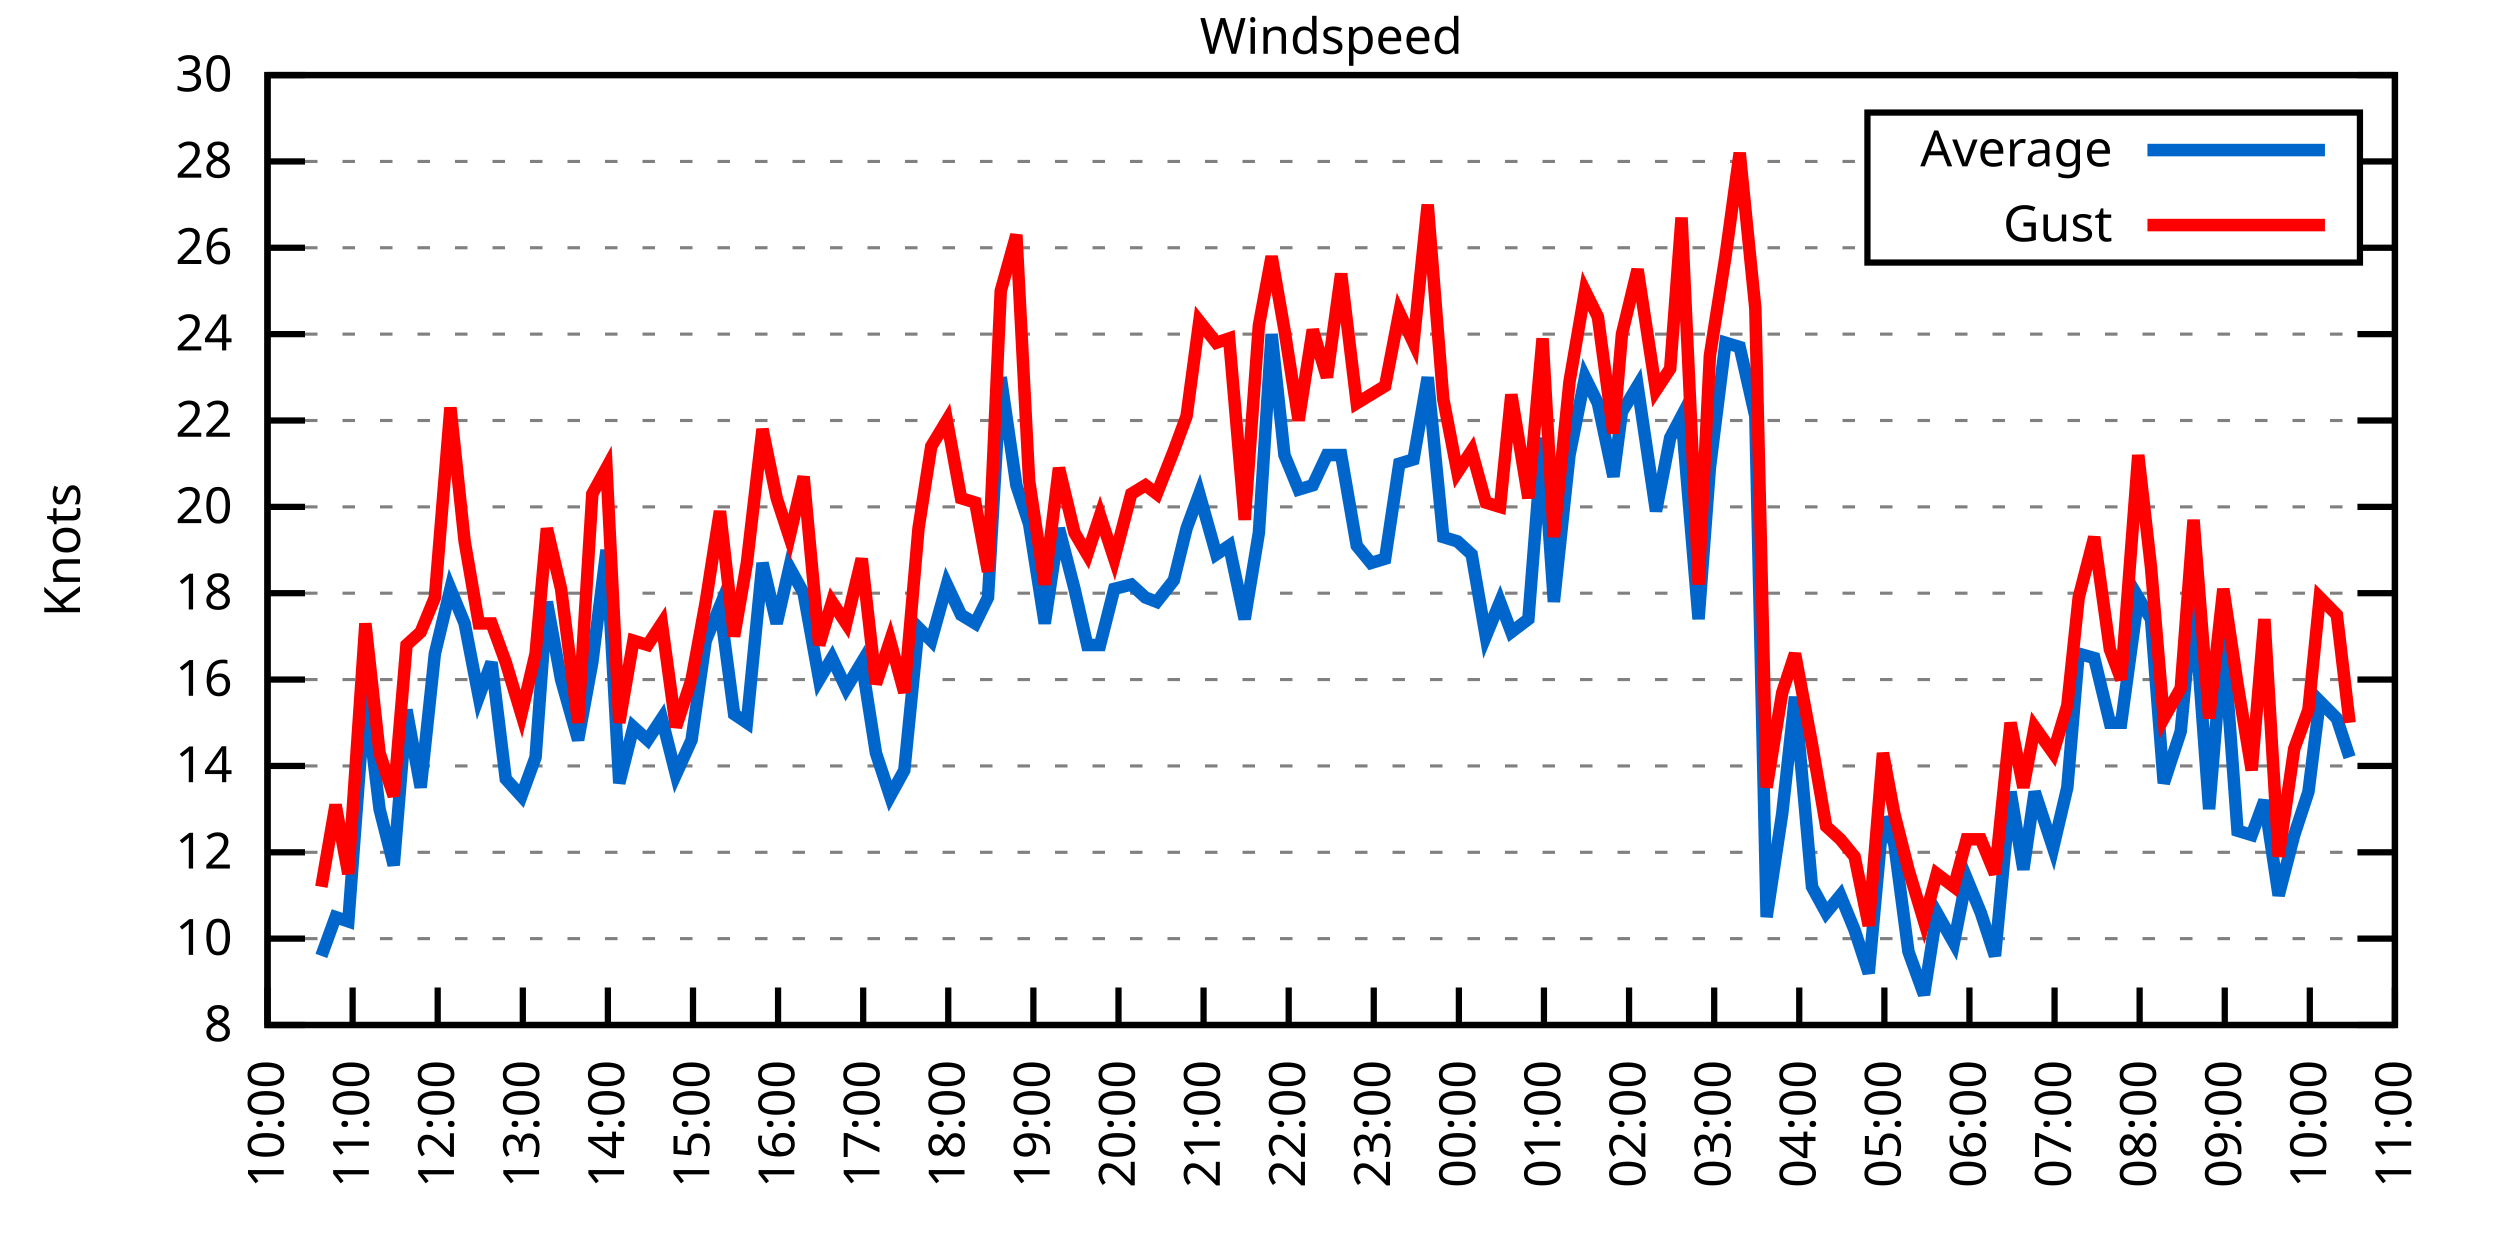
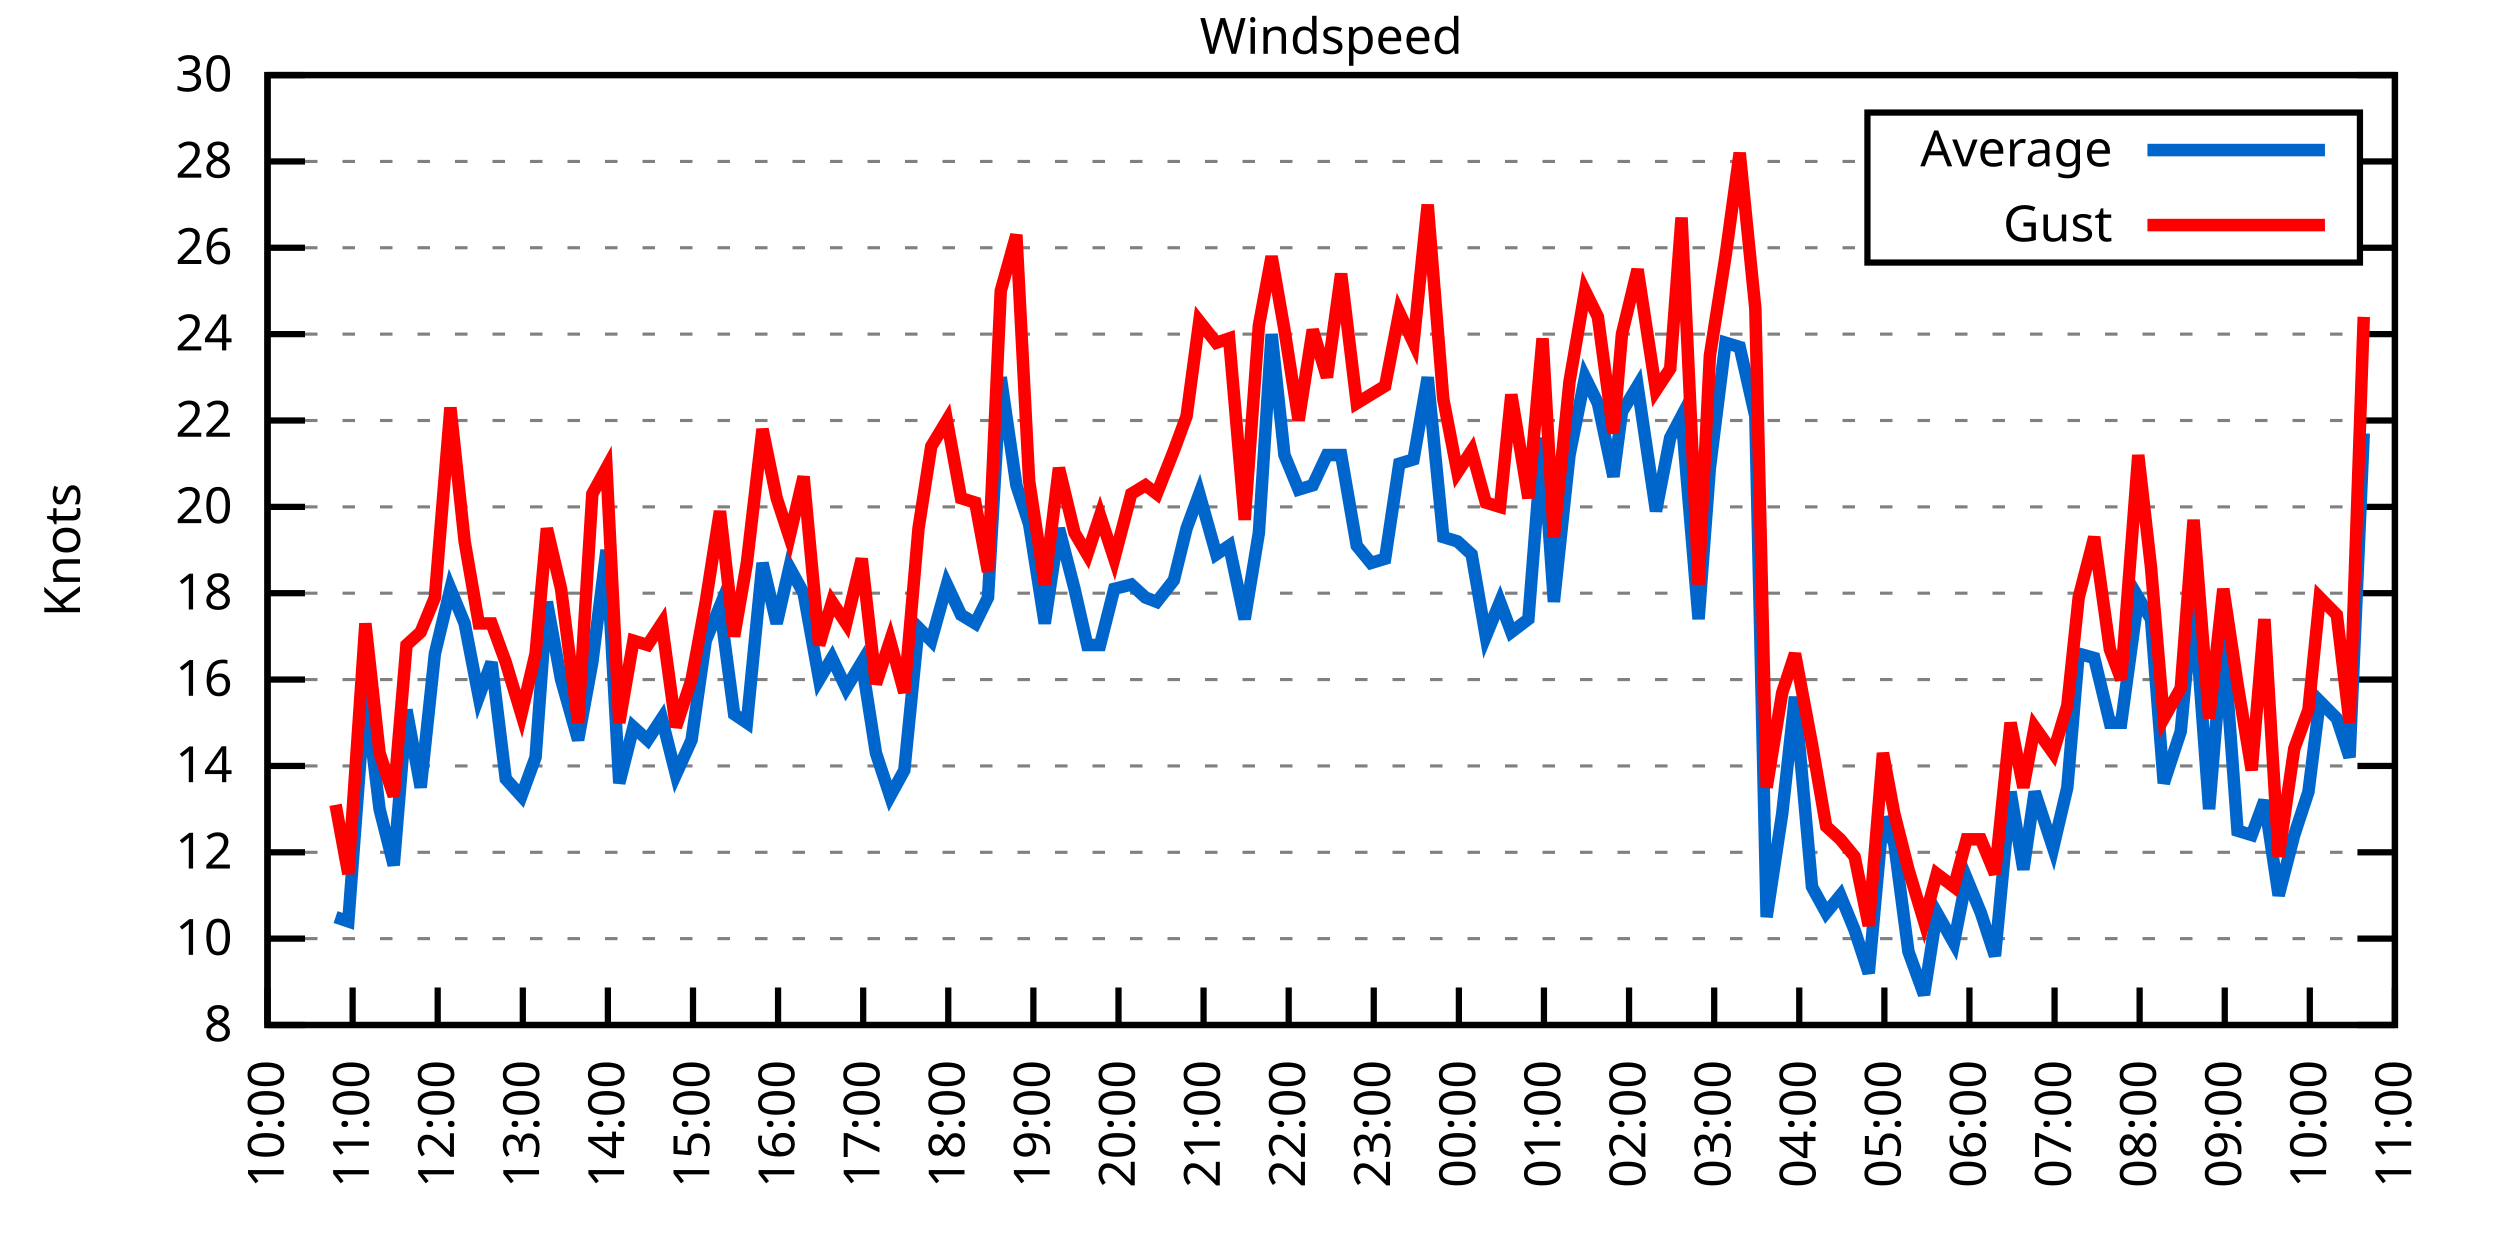
<svg xmlns="http://www.w3.org/2000/svg" xmlns:xlink="http://www.w3.org/1999/xlink" width="400" height="200" viewBox="0 0 400 200">
  <g id="gnuplot_canvas">
    <rect x="0" y="0" width="400" height="200" fill="none" />
    <defs>
      <circle id="gpDot" r="0.5" stroke-width="0.5" stroke="currentColor" />
      <path id="gpPt0" stroke-width="0.333" stroke="currentColor" d="M-1,0 h2 M0,-1 v2" />
      <path id="gpPt1" stroke-width="0.333" stroke="currentColor" d="M-1,-1 L1,1 M1,-1 L-1,1" />
      <path id="gpPt2" stroke-width="0.333" stroke="currentColor" d="M-1,0 L1,0 M0,-1 L0,1 M-1,-1 L1,1 M-1,1 L1,-1" />
      <rect id="gpPt3" stroke-width="0.333" stroke="currentColor" x="-1" y="-1" width="2" height="2" />
      <rect id="gpPt4" stroke-width="0.333" stroke="currentColor" fill="currentColor" x="-1" y="-1" width="2" height="2" />
      <circle id="gpPt5" stroke-width="0.333" stroke="currentColor" cx="0" cy="0" r="1" />
      <use xlink:href="#gpPt5" id="gpPt6" fill="currentColor" stroke="none" />
      <path id="gpPt7" stroke-width="0.333" stroke="currentColor" d="M0,-1.33 L-1.33,0.67 L1.33,0.67 z" />
      <use xlink:href="#gpPt7" id="gpPt8" fill="currentColor" stroke="none" />
      <use xlink:href="#gpPt7" id="gpPt9" stroke="currentColor" transform="rotate(180)" />
      <use xlink:href="#gpPt9" id="gpPt10" fill="currentColor" stroke="none" />
      <use xlink:href="#gpPt3" id="gpPt11" stroke="currentColor" transform="rotate(45)" />
      <use xlink:href="#gpPt11" id="gpPt12" fill="currentColor" stroke="none" />
      <path id="gpPt13" stroke-width="0.333" stroke="currentColor" d="M0,1.330 L1.265,0.411 L0.782,-1.067 L-0.782,-1.076 L-1.265,0.411 z" />
      <use xlink:href="#gpPt13" id="gpPt14" fill="currentColor" stroke="none" />
      <filter id="textbox" filterUnits="objectBoundingBox" x="0" y="0" height="1" width="1">
        <feFlood flood-color="white" flood-opacity="1" result="bgnd" />
        <feComposite in="SourceGraphic" in2="bgnd" operator="atop" />
      </filter>
      <filter id="greybox" filterUnits="objectBoundingBox" x="0" y="0" height="1" width="1">
        <feFlood flood-color="lightgrey" flood-opacity="1" result="grey" />
        <feComposite in="SourceGraphic" in2="grey" operator="atop" />
      </filter>
    </defs>
    <g fill="none" color="white" stroke="currentColor" stroke-width="1.00" stroke-linecap="butt" stroke-linejoin="miter">
</g>
    <g fill="none" color="black" stroke="currentColor" stroke-width="1.00" stroke-linecap="butt" stroke-linejoin="miter">
      <g stroke="none" shape-rendering="crispEdges">
        <polygon fill="rgb(255, 255, 255)" points="42.80,164.00 383.18,164.00 383.18,12.02 42.80,12.02 " />
      </g>
    </g>
    <g fill="none" color="black" stroke="currentColor" stroke-width="1.00" stroke-linecap="butt" stroke-linejoin="miter">
</g>
    <g fill="none" color="black" stroke="black" stroke-width="0.50" stroke-linecap="butt" stroke-linejoin="miter">
</g>
    <g fill="none" color="gray" stroke="currentColor" stroke-width="0.50" stroke-linecap="butt" stroke-linejoin="miter">
      <path stroke="gray" stroke-dasharray="2,4" class="gridline" d="M42.80,164.00 L383.19,164.00  " />
    </g>
    <g fill="none" color="gray" stroke="gray" stroke-width="1.00" stroke-linecap="butt" stroke-linejoin="miter">
</g>
    <g fill="none" color="black" stroke="currentColor" stroke-width="1.00" stroke-linecap="butt" stroke-linejoin="miter">
      <path stroke="black" d="M42.80,164.00 L48.80,164.00 M383.19,164.00 L377.19,164.00  " />
      <g transform="translate(37.20,166.60)" stroke="none" fill="black" font-family="Sans" font-size="8.00" text-anchor="end">
        <text>
          <tspan font-family="Sans"> 8</tspan>
        </text>
      </g>
    </g>
    <g fill="none" color="black" stroke="currentColor" stroke-width="1.00" stroke-linecap="butt" stroke-linejoin="miter">
</g>
    <g fill="none" color="black" stroke="black" stroke-width="0.50" stroke-linecap="butt" stroke-linejoin="miter">
</g>
    <g fill="none" color="gray" stroke="currentColor" stroke-width="0.50" stroke-linecap="butt" stroke-linejoin="miter">
      <path stroke="gray" stroke-dasharray="2,4" class="gridline" d="M42.80,150.18 L383.19,150.18  " />
    </g>
    <g fill="none" color="gray" stroke="gray" stroke-width="1.00" stroke-linecap="butt" stroke-linejoin="miter">
</g>
    <g fill="none" color="black" stroke="currentColor" stroke-width="1.00" stroke-linecap="butt" stroke-linejoin="miter">
      <path stroke="black" d="M42.80,150.18 L48.80,150.18 M383.19,150.18 L377.19,150.18  " />
      <g transform="translate(37.20,152.78)" stroke="none" fill="black" font-family="Sans" font-size="8.00" text-anchor="end">
        <text>
          <tspan font-family="Sans"> 10</tspan>
        </text>
      </g>
    </g>
    <g fill="none" color="black" stroke="currentColor" stroke-width="1.00" stroke-linecap="butt" stroke-linejoin="miter">
</g>
    <g fill="none" color="black" stroke="black" stroke-width="0.50" stroke-linecap="butt" stroke-linejoin="miter">
</g>
    <g fill="none" color="gray" stroke="currentColor" stroke-width="0.50" stroke-linecap="butt" stroke-linejoin="miter">
      <path stroke="gray" stroke-dasharray="2,4" class="gridline" d="M42.80,136.37 L383.19,136.37  " />
    </g>
    <g fill="none" color="gray" stroke="gray" stroke-width="1.00" stroke-linecap="butt" stroke-linejoin="miter">
</g>
    <g fill="none" color="black" stroke="currentColor" stroke-width="1.00" stroke-linecap="butt" stroke-linejoin="miter">
      <path stroke="black" d="M42.80,136.37 L48.80,136.37 M383.19,136.37 L377.19,136.37  " />
      <g transform="translate(37.20,138.97)" stroke="none" fill="black" font-family="Sans" font-size="8.00" text-anchor="end">
        <text>
          <tspan font-family="Sans"> 12</tspan>
        </text>
      </g>
    </g>
    <g fill="none" color="black" stroke="currentColor" stroke-width="1.00" stroke-linecap="butt" stroke-linejoin="miter">
</g>
    <g fill="none" color="black" stroke="black" stroke-width="0.50" stroke-linecap="butt" stroke-linejoin="miter">
</g>
    <g fill="none" color="gray" stroke="currentColor" stroke-width="0.50" stroke-linecap="butt" stroke-linejoin="miter">
      <path stroke="gray" stroke-dasharray="2,4" class="gridline" d="M42.80,122.55 L383.19,122.55  " />
    </g>
    <g fill="none" color="gray" stroke="gray" stroke-width="1.00" stroke-linecap="butt" stroke-linejoin="miter">
</g>
    <g fill="none" color="black" stroke="currentColor" stroke-width="1.00" stroke-linecap="butt" stroke-linejoin="miter">
      <path stroke="black" d="M42.80,122.55 L48.80,122.55 M383.19,122.55 L377.19,122.55  " />
      <g transform="translate(37.20,125.15)" stroke="none" fill="black" font-family="Sans" font-size="8.00" text-anchor="end">
        <text>
          <tspan font-family="Sans"> 14</tspan>
        </text>
      </g>
    </g>
    <g fill="none" color="black" stroke="currentColor" stroke-width="1.00" stroke-linecap="butt" stroke-linejoin="miter">
</g>
    <g fill="none" color="black" stroke="black" stroke-width="0.50" stroke-linecap="butt" stroke-linejoin="miter">
</g>
    <g fill="none" color="gray" stroke="currentColor" stroke-width="0.50" stroke-linecap="butt" stroke-linejoin="miter">
      <path stroke="gray" stroke-dasharray="2,4" class="gridline" d="M42.80,108.73 L383.19,108.73  " />
    </g>
    <g fill="none" color="gray" stroke="gray" stroke-width="1.00" stroke-linecap="butt" stroke-linejoin="miter">
</g>
    <g fill="none" color="black" stroke="currentColor" stroke-width="1.00" stroke-linecap="butt" stroke-linejoin="miter">
      <path stroke="black" d="M42.80,108.73 L48.80,108.73 M383.19,108.73 L377.19,108.73  " />
      <g transform="translate(37.20,111.33)" stroke="none" fill="black" font-family="Sans" font-size="8.00" text-anchor="end">
        <text>
          <tspan font-family="Sans"> 16</tspan>
        </text>
      </g>
    </g>
    <g fill="none" color="black" stroke="currentColor" stroke-width="1.00" stroke-linecap="butt" stroke-linejoin="miter">
</g>
    <g fill="none" color="black" stroke="black" stroke-width="0.50" stroke-linecap="butt" stroke-linejoin="miter">
</g>
    <g fill="none" color="gray" stroke="currentColor" stroke-width="0.50" stroke-linecap="butt" stroke-linejoin="miter">
      <path stroke="gray" stroke-dasharray="2,4" class="gridline" d="M42.80,94.91 L383.19,94.91  " />
    </g>
    <g fill="none" color="gray" stroke="gray" stroke-width="1.00" stroke-linecap="butt" stroke-linejoin="miter">
</g>
    <g fill="none" color="black" stroke="currentColor" stroke-width="1.00" stroke-linecap="butt" stroke-linejoin="miter">
      <path stroke="black" d="M42.80,94.91 L48.80,94.91 M383.19,94.91 L377.19,94.91  " />
      <g transform="translate(37.20,97.51)" stroke="none" fill="black" font-family="Sans" font-size="8.00" text-anchor="end">
        <text>
          <tspan font-family="Sans"> 18</tspan>
        </text>
      </g>
    </g>
    <g fill="none" color="black" stroke="currentColor" stroke-width="1.00" stroke-linecap="butt" stroke-linejoin="miter">
</g>
    <g fill="none" color="black" stroke="black" stroke-width="0.50" stroke-linecap="butt" stroke-linejoin="miter">
</g>
    <g fill="none" color="gray" stroke="currentColor" stroke-width="0.50" stroke-linecap="butt" stroke-linejoin="miter">
      <path stroke="gray" stroke-dasharray="2,4" class="gridline" d="M42.80,81.10 L383.19,81.10  " />
    </g>
    <g fill="none" color="gray" stroke="gray" stroke-width="1.00" stroke-linecap="butt" stroke-linejoin="miter">
</g>
    <g fill="none" color="black" stroke="currentColor" stroke-width="1.00" stroke-linecap="butt" stroke-linejoin="miter">
      <path stroke="black" d="M42.80,81.10 L48.80,81.10 M383.19,81.10 L377.19,81.10  " />
      <g transform="translate(37.20,83.70)" stroke="none" fill="black" font-family="Sans" font-size="8.00" text-anchor="end">
        <text>
          <tspan font-family="Sans"> 20</tspan>
        </text>
      </g>
    </g>
    <g fill="none" color="black" stroke="currentColor" stroke-width="1.00" stroke-linecap="butt" stroke-linejoin="miter">
</g>
    <g fill="none" color="black" stroke="black" stroke-width="0.50" stroke-linecap="butt" stroke-linejoin="miter">
</g>
    <g fill="none" color="gray" stroke="currentColor" stroke-width="0.50" stroke-linecap="butt" stroke-linejoin="miter">
      <path stroke="gray" stroke-dasharray="2,4" class="gridline" d="M42.80,67.28 L383.19,67.28  " />
    </g>
    <g fill="none" color="gray" stroke="gray" stroke-width="1.00" stroke-linecap="butt" stroke-linejoin="miter">
</g>
    <g fill="none" color="black" stroke="currentColor" stroke-width="1.00" stroke-linecap="butt" stroke-linejoin="miter">
      <path stroke="black" d="M42.80,67.28 L48.80,67.28 M383.19,67.28 L377.19,67.28  " />
      <g transform="translate(37.20,69.88)" stroke="none" fill="black" font-family="Sans" font-size="8.00" text-anchor="end">
        <text>
          <tspan font-family="Sans"> 22</tspan>
        </text>
      </g>
    </g>
    <g fill="none" color="black" stroke="currentColor" stroke-width="1.00" stroke-linecap="butt" stroke-linejoin="miter">
</g>
    <g fill="none" color="black" stroke="black" stroke-width="0.50" stroke-linecap="butt" stroke-linejoin="miter">
</g>
    <g fill="none" color="gray" stroke="currentColor" stroke-width="0.50" stroke-linecap="butt" stroke-linejoin="miter">
      <path stroke="gray" stroke-dasharray="2,4" class="gridline" d="M42.80,53.46 L383.19,53.46  " />
    </g>
    <g fill="none" color="gray" stroke="gray" stroke-width="1.00" stroke-linecap="butt" stroke-linejoin="miter">
</g>
    <g fill="none" color="black" stroke="currentColor" stroke-width="1.00" stroke-linecap="butt" stroke-linejoin="miter">
      <path stroke="black" d="M42.80,53.46 L48.80,53.46 M383.19,53.46 L377.19,53.46  " />
      <g transform="translate(37.20,56.06)" stroke="none" fill="black" font-family="Sans" font-size="8.00" text-anchor="end">
        <text>
          <tspan font-family="Sans"> 24</tspan>
        </text>
      </g>
    </g>
    <g fill="none" color="black" stroke="currentColor" stroke-width="1.00" stroke-linecap="butt" stroke-linejoin="miter">
</g>
    <g fill="none" color="black" stroke="black" stroke-width="0.50" stroke-linecap="butt" stroke-linejoin="miter">
</g>
    <g fill="none" color="gray" stroke="currentColor" stroke-width="0.50" stroke-linecap="butt" stroke-linejoin="miter">
      <path stroke="gray" stroke-dasharray="2,4" class="gridline" d="M42.80,39.64 L298.79,39.64 M377.59,39.64 L383.19,39.64  " />
    </g>
    <g fill="none" color="gray" stroke="gray" stroke-width="1.00" stroke-linecap="butt" stroke-linejoin="miter">
</g>
    <g fill="none" color="black" stroke="currentColor" stroke-width="1.00" stroke-linecap="butt" stroke-linejoin="miter">
      <path stroke="black" d="M42.80,39.64 L48.80,39.64 M383.19,39.64 L377.19,39.64  " />
      <g transform="translate(37.20,42.24)" stroke="none" fill="black" font-family="Sans" font-size="8.00" text-anchor="end">
        <text>
          <tspan font-family="Sans"> 26</tspan>
        </text>
      </g>
    </g>
    <g fill="none" color="black" stroke="currentColor" stroke-width="1.00" stroke-linecap="butt" stroke-linejoin="miter">
</g>
    <g fill="none" color="black" stroke="black" stroke-width="0.50" stroke-linecap="butt" stroke-linejoin="miter">
</g>
    <g fill="none" color="gray" stroke="currentColor" stroke-width="0.50" stroke-linecap="butt" stroke-linejoin="miter">
      <path stroke="gray" stroke-dasharray="2,4" class="gridline" d="M42.80,25.83 L298.79,25.83 M377.59,25.83 L383.19,25.83  " />
    </g>
    <g fill="none" color="gray" stroke="gray" stroke-width="1.00" stroke-linecap="butt" stroke-linejoin="miter">
</g>
    <g fill="none" color="black" stroke="currentColor" stroke-width="1.00" stroke-linecap="butt" stroke-linejoin="miter">
      <path stroke="black" d="M42.80,25.83 L48.80,25.83 M383.19,25.83 L377.19,25.83  " />
      <g transform="translate(37.20,28.43)" stroke="none" fill="black" font-family="Sans" font-size="8.00" text-anchor="end">
        <text>
          <tspan font-family="Sans"> 28</tspan>
        </text>
      </g>
    </g>
    <g fill="none" color="black" stroke="currentColor" stroke-width="1.00" stroke-linecap="butt" stroke-linejoin="miter">
</g>
    <g fill="none" color="black" stroke="black" stroke-width="0.50" stroke-linecap="butt" stroke-linejoin="miter">
</g>
    <g fill="none" color="gray" stroke="currentColor" stroke-width="0.50" stroke-linecap="butt" stroke-linejoin="miter">
      <path stroke="gray" stroke-dasharray="2,4" class="gridline" d="M42.80,12.01 L383.19,12.01  " />
    </g>
    <g fill="none" color="gray" stroke="gray" stroke-width="1.00" stroke-linecap="butt" stroke-linejoin="miter">
</g>
    <g fill="none" color="black" stroke="currentColor" stroke-width="1.00" stroke-linecap="butt" stroke-linejoin="miter">
      <path stroke="black" d="M42.80,12.01 L48.80,12.01 M383.19,12.01 L377.19,12.01  " />
      <g transform="translate(37.20,14.61)" stroke="none" fill="black" font-family="Sans" font-size="8.00" text-anchor="end">
        <text>
          <tspan font-family="Sans"> 30</tspan>
        </text>
      </g>
    </g>
    <g fill="none" color="black" stroke="currentColor" stroke-width="1.00" stroke-linecap="butt" stroke-linejoin="miter">
      <path stroke="black" d="M42.80,164.00 L42.80,158.00  " />
      <g transform="translate(45.40,169.60) rotate(270.00)" stroke="none" fill="black" font-family="Sans" font-size="8.00" text-anchor="end">
        <text>
          <tspan font-family="Sans">10:00</tspan>
        </text>
      </g>
    </g>
    <g fill="none" color="black" stroke="currentColor" stroke-width="1.00" stroke-linecap="butt" stroke-linejoin="miter">
      <path stroke="black" d="M56.42,164.00 L56.42,158.00  " />
      <g transform="translate(59.02,169.60) rotate(270.00)" stroke="none" fill="black" font-family="Sans" font-size="8.00" text-anchor="end">
        <text>
          <tspan font-family="Sans">11:00</tspan>
        </text>
      </g>
    </g>
    <g fill="none" color="black" stroke="currentColor" stroke-width="1.00" stroke-linecap="butt" stroke-linejoin="miter">
      <path stroke="black" d="M70.03,164.00 L70.03,158.00  " />
      <g transform="translate(72.63,169.60) rotate(270.00)" stroke="none" fill="black" font-family="Sans" font-size="8.00" text-anchor="end">
        <text>
          <tspan font-family="Sans">12:00</tspan>
        </text>
      </g>
    </g>
    <g fill="none" color="black" stroke="currentColor" stroke-width="1.00" stroke-linecap="butt" stroke-linejoin="miter">
      <path stroke="black" d="M83.65,164.00 L83.65,158.00  " />
      <g transform="translate(86.25,169.60) rotate(270.00)" stroke="none" fill="black" font-family="Sans" font-size="8.00" text-anchor="end">
        <text>
          <tspan font-family="Sans">13:00</tspan>
        </text>
      </g>
    </g>
    <g fill="none" color="black" stroke="currentColor" stroke-width="1.00" stroke-linecap="butt" stroke-linejoin="miter">
      <path stroke="black" d="M97.26,164.00 L97.26,158.00  " />
      <g transform="translate(99.86,169.60) rotate(270.00)" stroke="none" fill="black" font-family="Sans" font-size="8.00" text-anchor="end">
        <text>
          <tspan font-family="Sans">14:00</tspan>
        </text>
      </g>
    </g>
    <g fill="none" color="black" stroke="currentColor" stroke-width="1.00" stroke-linecap="butt" stroke-linejoin="miter">
      <path stroke="black" d="M110.88,164.00 L110.88,158.00  " />
      <g transform="translate(113.48,169.60) rotate(270.00)" stroke="none" fill="black" font-family="Sans" font-size="8.00" text-anchor="end">
        <text>
          <tspan font-family="Sans">15:00</tspan>
        </text>
      </g>
    </g>
    <g fill="none" color="black" stroke="currentColor" stroke-width="1.00" stroke-linecap="butt" stroke-linejoin="miter">
      <path stroke="black" d="M124.49,164.00 L124.49,158.00  " />
      <g transform="translate(127.09,169.60) rotate(270.00)" stroke="none" fill="black" font-family="Sans" font-size="8.00" text-anchor="end">
        <text>
          <tspan font-family="Sans">16:00</tspan>
        </text>
      </g>
    </g>
    <g fill="none" color="black" stroke="currentColor" stroke-width="1.00" stroke-linecap="butt" stroke-linejoin="miter">
      <path stroke="black" d="M138.11,164.00 L138.11,158.00  " />
      <g transform="translate(140.71,169.60) rotate(270.00)" stroke="none" fill="black" font-family="Sans" font-size="8.00" text-anchor="end">
        <text>
          <tspan font-family="Sans">17:00</tspan>
        </text>
      </g>
    </g>
    <g fill="none" color="black" stroke="currentColor" stroke-width="1.00" stroke-linecap="butt" stroke-linejoin="miter">
      <path stroke="black" d="M151.72,164.00 L151.72,158.00  " />
      <g transform="translate(154.32,169.60) rotate(270.00)" stroke="none" fill="black" font-family="Sans" font-size="8.00" text-anchor="end">
        <text>
          <tspan font-family="Sans">18:00</tspan>
        </text>
      </g>
    </g>
    <g fill="none" color="black" stroke="currentColor" stroke-width="1.00" stroke-linecap="butt" stroke-linejoin="miter">
      <path stroke="black" d="M165.34,164.00 L165.34,158.00  " />
      <g transform="translate(167.94,169.60) rotate(270.00)" stroke="none" fill="black" font-family="Sans" font-size="8.00" text-anchor="end">
        <text>
          <tspan font-family="Sans">19:00</tspan>
        </text>
      </g>
    </g>
    <g fill="none" color="black" stroke="currentColor" stroke-width="1.00" stroke-linecap="butt" stroke-linejoin="miter">
      <path stroke="black" d="M178.96,164.00 L178.96,158.00  " />
      <g transform="translate(181.56,169.60) rotate(270.00)" stroke="none" fill="black" font-family="Sans" font-size="8.00" text-anchor="end">
        <text>
          <tspan font-family="Sans">20:00</tspan>
        </text>
      </g>
    </g>
    <g fill="none" color="black" stroke="currentColor" stroke-width="1.00" stroke-linecap="butt" stroke-linejoin="miter">
      <path stroke="black" d="M192.57,164.00 L192.57,158.00  " />
      <g transform="translate(195.17,169.60) rotate(270.00)" stroke="none" fill="black" font-family="Sans" font-size="8.00" text-anchor="end">
        <text>
          <tspan font-family="Sans">21:00</tspan>
        </text>
      </g>
    </g>
    <g fill="none" color="black" stroke="currentColor" stroke-width="1.00" stroke-linecap="butt" stroke-linejoin="miter">
      <path stroke="black" d="M206.19,164.00 L206.19,158.00  " />
      <g transform="translate(208.79,169.60) rotate(270.00)" stroke="none" fill="black" font-family="Sans" font-size="8.00" text-anchor="end">
        <text>
          <tspan font-family="Sans">22:00</tspan>
        </text>
      </g>
    </g>
    <g fill="none" color="black" stroke="currentColor" stroke-width="1.00" stroke-linecap="butt" stroke-linejoin="miter">
      <path stroke="black" d="M219.80,164.00 L219.80,158.00  " />
      <g transform="translate(222.40,169.60) rotate(270.00)" stroke="none" fill="black" font-family="Sans" font-size="8.00" text-anchor="end">
        <text>
          <tspan font-family="Sans">23:00</tspan>
        </text>
      </g>
    </g>
    <g fill="none" color="black" stroke="currentColor" stroke-width="1.00" stroke-linecap="butt" stroke-linejoin="miter">
      <path stroke="black" d="M233.42,164.00 L233.42,158.00  " />
      <g transform="translate(236.02,169.60) rotate(270.00)" stroke="none" fill="black" font-family="Sans" font-size="8.00" text-anchor="end">
        <text>
          <tspan font-family="Sans">00:00</tspan>
        </text>
      </g>
    </g>
    <g fill="none" color="black" stroke="currentColor" stroke-width="1.00" stroke-linecap="butt" stroke-linejoin="miter">
      <path stroke="black" d="M247.03,164.00 L247.03,158.00  " />
      <g transform="translate(249.63,169.60) rotate(270.00)" stroke="none" fill="black" font-family="Sans" font-size="8.00" text-anchor="end">
        <text>
          <tspan font-family="Sans">01:00</tspan>
        </text>
      </g>
    </g>
    <g fill="none" color="black" stroke="currentColor" stroke-width="1.00" stroke-linecap="butt" stroke-linejoin="miter">
      <path stroke="black" d="M260.65,164.00 L260.65,158.00  " />
      <g transform="translate(263.25,169.60) rotate(270.00)" stroke="none" fill="black" font-family="Sans" font-size="8.00" text-anchor="end">
        <text>
          <tspan font-family="Sans">02:00</tspan>
        </text>
      </g>
    </g>
    <g fill="none" color="black" stroke="currentColor" stroke-width="1.00" stroke-linecap="butt" stroke-linejoin="miter">
      <path stroke="black" d="M274.27,164.00 L274.27,158.00  " />
      <g transform="translate(276.87,169.60) rotate(270.00)" stroke="none" fill="black" font-family="Sans" font-size="8.00" text-anchor="end">
        <text>
          <tspan font-family="Sans">03:00</tspan>
        </text>
      </g>
    </g>
    <g fill="none" color="black" stroke="currentColor" stroke-width="1.00" stroke-linecap="butt" stroke-linejoin="miter">
      <path stroke="black" d="M287.88,164.00 L287.88,158.00  " />
      <g transform="translate(290.48,169.60) rotate(270.00)" stroke="none" fill="black" font-family="Sans" font-size="8.00" text-anchor="end">
        <text>
          <tspan font-family="Sans">04:00</tspan>
        </text>
      </g>
    </g>
    <g fill="none" color="black" stroke="currentColor" stroke-width="1.00" stroke-linecap="butt" stroke-linejoin="miter">
      <path stroke="black" d="M301.50,164.00 L301.50,158.00  " />
      <g transform="translate(304.10,169.60) rotate(270.00)" stroke="none" fill="black" font-family="Sans" font-size="8.00" text-anchor="end">
        <text>
          <tspan font-family="Sans">05:00</tspan>
        </text>
      </g>
    </g>
    <g fill="none" color="black" stroke="currentColor" stroke-width="1.00" stroke-linecap="butt" stroke-linejoin="miter">
      <path stroke="black" d="M315.11,164.00 L315.11,158.00  " />
      <g transform="translate(317.71,169.60) rotate(270.00)" stroke="none" fill="black" font-family="Sans" font-size="8.00" text-anchor="end">
        <text>
          <tspan font-family="Sans">06:00</tspan>
        </text>
      </g>
    </g>
    <g fill="none" color="black" stroke="currentColor" stroke-width="1.00" stroke-linecap="butt" stroke-linejoin="miter">
      <path stroke="black" d="M328.73,164.00 L328.73,158.00  " />
      <g transform="translate(331.33,169.60) rotate(270.00)" stroke="none" fill="black" font-family="Sans" font-size="8.00" text-anchor="end">
        <text>
          <tspan font-family="Sans">07:00</tspan>
        </text>
      </g>
    </g>
    <g fill="none" color="black" stroke="currentColor" stroke-width="1.00" stroke-linecap="butt" stroke-linejoin="miter">
      <path stroke="black" d="M342.34,164.00 L342.34,158.00  " />
      <g transform="translate(344.94,169.60) rotate(270.00)" stroke="none" fill="black" font-family="Sans" font-size="8.00" text-anchor="end">
        <text>
          <tspan font-family="Sans">08:00</tspan>
        </text>
      </g>
    </g>
    <g fill="none" color="black" stroke="currentColor" stroke-width="1.00" stroke-linecap="butt" stroke-linejoin="miter">
      <path stroke="black" d="M355.96,164.00 L355.96,158.00  " />
      <g transform="translate(358.56,169.60) rotate(270.00)" stroke="none" fill="black" font-family="Sans" font-size="8.00" text-anchor="end">
        <text>
          <tspan font-family="Sans">09:00</tspan>
        </text>
      </g>
    </g>
    <g fill="none" color="black" stroke="currentColor" stroke-width="1.00" stroke-linecap="butt" stroke-linejoin="miter">
      <path stroke="black" d="M369.57,164.00 L369.57,158.00  " />
      <g transform="translate(372.17,169.60) rotate(270.00)" stroke="none" fill="black" font-family="Sans" font-size="8.00" text-anchor="end">
        <text>
          <tspan font-family="Sans">10:00</tspan>
        </text>
      </g>
    </g>
    <g fill="none" color="black" stroke="currentColor" stroke-width="1.00" stroke-linecap="butt" stroke-linejoin="miter">
      <path stroke="black" d="M383.19,164.00 L383.19,158.00  " />
      <g transform="translate(385.79,169.60) rotate(270.00)" stroke="none" fill="black" font-family="Sans" font-size="8.00" text-anchor="end">
        <text>
          <tspan font-family="Sans">11:00</tspan>
        </text>
      </g>
    </g>
    <g fill="none" color="black" stroke="currentColor" stroke-width="1.00" stroke-linecap="butt" stroke-linejoin="miter">
</g>
    <g fill="none" color="black" stroke="currentColor" stroke-width="1.00" stroke-linecap="butt" stroke-linejoin="miter">
      <path stroke="black" d="M42.80,12.01 L42.80,164.00 L383.19,164.00 L383.19,12.01 L42.80,12.01 Z  " />
    </g>
    <g fill="none" color="black" stroke="currentColor" stroke-width="1.00" stroke-linecap="butt" stroke-linejoin="miter">
</g>
    <g fill="none" color="black" stroke="currentColor" stroke-width="1.00" stroke-linecap="butt" stroke-linejoin="miter">
      <path stroke="black" d="M298.79,42.01 L298.79,18.01 L377.59,18.01 L377.59,42.01 L298.79,42.01 Z  " />
    </g>
    <g id="Windspeed_plot_1">
      <g fill="none" color="white" stroke="black" stroke-width="2.00" stroke-linecap="butt" stroke-linejoin="miter">
</g>
      <g fill="none" color="black" stroke="currentColor" stroke-width="2.00" stroke-linecap="butt" stroke-linejoin="miter">
        <g transform="translate(337.99,26.61)" stroke="none" fill="black" font-family="Sans" font-size="8.00" text-anchor="end">
          <text>
            <tspan font-family="Sans">Average</tspan>
          </text>
        </g>
      </g>
      <g fill="none" color="black" stroke="currentColor" stroke-width="2.00" stroke-linecap="butt" stroke-linejoin="miter">
-         <path stroke="rgb(  0, 102, 204)" d="M343.59,24.01 L371.99,24.01 M51.42,152.95 L53.69,146.73 L55.73,147.42 L58.46,110.80 L60.73,129.46 L63.00,138.44   L65.04,113.57 L67.31,126.00 L69.58,104.59 L72.07,94.22 L74.34,99.75 L76.61,111.49 L78.65,105.97 L80.92,124.62   L83.42,127.38 L85.69,121.17 L87.50,96.30 L89.77,108.73 L92.50,118.40 L94.77,105.97 L97.04,88.00 L99.08,125.31   L101.35,116.33 L103.62,118.40 L105.89,114.95 L108.15,123.93 L110.65,118.40 L112.92,102.51 L115.19,96.99 L117.46,114.26   L119.50,115.64 L122.00,90.08 L124.27,99.75 L126.31,90.77 L128.58,94.91 L131.07,108.73 L133.12,105.28 L135.39,110.11   L137.88,105.97 L140.15,120.48 L142.42,127.38 L144.69,123.24 L146.96,100.44 L149.00,102.51 L151.50,93.53 L153.77,98.37   L156.04,99.75 L158.08,95.60 L160.12,60.37 L162.62,77.64 L164.66,83.86 L167.16,99.75 L169.43,84.55 L171.92,94.22   L173.96,103.20 L176.01,103.20 L178.28,94.22 L181.00,93.53 L183.27,95.60 L185.08,96.30 L187.81,92.84 L189.85,84.55   L191.89,79.02 L194.61,88.70 L196.66,87.31 L199.15,99.06 L201.42,85.24 L203.46,53.46 L205.51,72.81 L207.78,78.33   L210.04,77.64 L212.31,72.81 L214.58,72.81 L217.08,87.31 L219.35,90.08 L221.62,89.39 L223.89,74.19 L226.16,73.50   L228.43,60.37 L230.92,85.93 L233.19,86.62 L235.46,88.70 L237.73,101.82 L240.00,96.30 L241.81,101.13 L244.54,99.06   L246.81,70.04 L248.62,96.30 L251.12,72.81 L253.61,60.37 L255.66,64.52 L258.15,76.26 L259.51,65.90 L262.01,61.75   L264.96,81.79 L267.23,70.04 L269.05,66.59 L271.77,99.06 L273.58,74.88 L276.08,54.84 L278.35,55.53 L280.85,66.59   L282.66,146.73 L285.16,130.15 L287.20,111.49 L289.92,141.89 L292.19,146.04 L294.46,143.27 L296.73,148.80 L299.00,155.71   L301.27,130.84 L303.08,134.98 L305.35,152.26 L307.85,159.16 L309.89,146.04 L312.62,150.87 L314.66,140.51 L316.93,146.04   L319.20,152.95 L321.69,126.69 L323.74,139.13 L325.55,126.69 L328.50,135.67 L330.77,126.00 L332.59,104.59 L335.08,105.28   L337.58,115.64 L339.39,115.64 L342.12,95.60 L344.16,99.06 L346.20,125.31 L348.92,117.02 L350.97,95.60 L353.46,129.46   L355.73,101.82 L358.00,132.91 L360.27,133.60 L362.31,128.08 L364.58,143.27 L367.08,133.60 L369.35,126.69 L371.16,112.19   L373.89,114.95 L375.93,121.17  " />
+         <path stroke="rgb(  0, 102, 204)" d="M343.59,24.01 L371.99,24.01 M53.69,146.73 L55.73,147.42 L58.46,110.80 L60.73,129.46 L63.00,138.44 L65.04,113.57   L67.31,126.00 L69.58,104.59 L72.07,94.22 L74.34,99.75 L76.61,111.49 L78.65,105.97 L80.92,124.62 L83.42,127.38   L85.69,121.17 L87.50,96.30 L89.77,108.73 L92.50,118.40 L94.77,105.97 L97.04,88.00 L99.08,125.31 L101.35,116.33   L103.62,118.40 L105.89,114.95 L108.15,123.93 L110.65,118.40 L112.92,102.51 L115.19,96.99 L117.46,114.26 L119.50,115.64   L122.00,90.08 L124.27,99.75 L126.31,90.77 L128.58,94.91 L131.07,108.73 L133.12,105.28 L135.39,110.11 L137.88,105.97   L140.15,120.48 L142.42,127.38 L144.69,123.24 L146.96,100.44 L149.00,102.51 L151.50,93.53 L153.77,98.37 L156.04,99.75   L158.08,95.60 L160.12,60.37 L162.62,77.64 L164.66,83.86 L167.16,99.75 L169.43,84.55 L171.92,94.22 L173.96,103.20   L176.01,103.20 L178.28,94.22 L181.00,93.53 L183.27,95.60 L185.08,96.30 L187.81,92.84 L189.85,84.55 L191.89,79.02   L194.61,88.70 L196.66,87.31 L199.15,99.06 L201.42,85.24 L203.46,53.46 L205.51,72.81 L207.78,78.33 L210.04,77.64   L212.31,72.81 L214.58,72.81 L217.08,87.31 L219.35,90.08 L221.62,89.39 L223.89,74.19 L226.16,73.50 L228.43,60.37   L230.92,85.93 L233.19,86.62 L235.46,88.70 L237.73,101.82 L240.00,96.30 L241.81,101.13 L244.54,99.06 L246.81,70.04   L248.62,96.30 L251.12,72.81 L253.61,60.37 L255.66,64.52 L258.15,76.26 L259.51,65.90 L262.01,61.75 L264.96,81.79   L267.23,70.04 L269.05,66.59 L271.77,99.06 L273.58,74.88 L276.08,54.84 L278.35,55.53 L280.85,66.59 L282.66,146.73   L285.16,130.15 L287.20,111.49 L289.92,141.89 L292.19,146.04 L294.46,143.27 L296.73,148.80 L299.00,155.71 L301.27,130.84   L303.08,134.98 L305.35,152.26 L307.85,159.16 L309.89,146.04 L312.62,150.87 L314.66,140.51 L316.93,146.04 L319.20,152.95   L321.69,126.69 L323.74,139.13 L325.55,126.69 L328.50,135.67 L330.77,126.00 L332.59,104.59 L335.08,105.28 L337.58,115.64   L339.39,115.64 L342.12,95.60 L344.16,99.06 L346.20,125.31 L348.92,117.02 L350.97,95.60 L353.46,129.46 L355.73,101.82   L358.00,132.91 L360.27,133.60 L362.31,128.08 L364.58,143.27 L367.08,133.60 L369.35,126.69 L371.16,112.19 L373.89,114.95   L375.93,121.17 L378.20,69.35  " />
      </g>
    </g>
    <g id="Windspeed_plot_2">
      <g fill="none" color="black" stroke="currentColor" stroke-width="2.00" stroke-linecap="butt" stroke-linejoin="miter">
        <g transform="translate(337.99,38.61)" stroke="none" fill="black" font-family="Sans" font-size="8.00" text-anchor="end">
          <text>
            <tspan font-family="Sans">Gust</tspan>
          </text>
        </g>
      </g>
      <g fill="none" color="black" stroke="currentColor" stroke-width="2.00" stroke-linecap="butt" stroke-linejoin="miter">
-         <path stroke="rgb(255,   0,   0)" d="M343.59,36.01 L371.99,36.01 M51.42,141.89 L53.69,128.77 L55.73,139.82 L58.46,99.75 L60.73,120.48 L63.00,127.38   L65.04,103.20 L67.31,101.13 L69.58,95.60 L72.07,65.21 L74.34,86.62 L76.61,99.75 L78.65,99.75 L80.92,105.97   L83.42,114.26 L85.69,104.59 L87.50,84.55 L89.77,94.22 L92.50,115.64 L94.77,79.02 L97.04,74.88 L99.08,115.64   L101.35,102.51 L103.62,103.20 L105.89,99.75 L108.15,116.33 L110.65,108.73 L112.92,96.30 L115.19,81.79 L117.46,101.82   L119.50,90.08 L122.00,68.66 L124.27,79.71 L126.31,85.93 L128.58,76.26 L131.07,103.20 L133.12,96.30 L135.39,99.75   L137.88,89.39 L140.15,109.42 L142.42,102.51 L144.69,110.80 L146.96,84.55 L149.00,71.42 L151.50,67.28 L153.77,79.71   L156.04,80.41 L158.08,91.46 L160.12,46.55 L162.62,37.57 L164.66,76.95 L167.16,93.53 L169.43,74.88 L171.92,85.24   L173.96,88.70 L176.01,82.48 L178.28,89.39 L181.00,79.02 L183.27,77.64 L185.08,79.02 L187.81,72.12 L189.85,66.59   L191.89,51.39 L194.61,54.84 L196.66,54.15 L199.15,83.17 L201.42,52.08 L203.46,41.03 L205.51,52.77 L207.78,67.28   L210.04,52.77 L212.31,60.37 L214.58,43.79 L217.08,64.52 L219.35,63.13 L221.62,61.75 L223.89,50.01 L226.16,54.84   L228.43,32.74 L230.92,63.82 L233.19,75.57 L235.46,72.12 L237.73,80.41 L240.00,81.10 L241.81,63.13 L244.54,79.71   L246.81,54.15 L248.62,85.93 L251.12,61.06 L253.61,46.55 L255.66,50.70 L258.15,69.35 L259.51,53.46 L262.01,43.10   L264.96,62.44 L267.23,58.99 L269.05,34.81 L271.77,93.53 L273.58,56.92 L276.08,41.03 L278.35,24.45 L280.85,49.32   L282.66,126.00 L285.16,110.80 L287.20,104.59 L289.92,119.09 L292.19,132.22 L294.46,134.29 L296.73,137.06 L299.00,148.11   L301.27,120.48 L303.08,130.15 L305.35,139.13 L307.85,147.42 L309.89,139.82 L312.62,141.89 L314.66,134.29 L316.93,134.29   L319.20,139.82 L321.69,115.64 L323.74,126.00 L325.55,116.33 L328.50,120.48 L330.77,112.88 L332.59,95.60 L335.08,85.93   L337.58,103.89 L339.39,108.73 L342.12,72.81 L344.16,90.77 L346.20,114.95 L348.92,110.11 L350.97,83.17 L353.46,114.95   L355.73,94.22 L358.00,109.42 L360.27,123.24 L362.31,99.06 L364.58,137.06 L367.08,119.78 L369.35,113.57 L371.16,95.60   L373.89,98.37 L375.93,115.64  " />
+         <path stroke="rgb(255,   0,   0)" d="M343.59,36.01 L371.99,36.01 M53.69,128.77 L55.73,139.82 L58.46,99.75 L60.73,120.48 L63.00,127.38 L65.04,103.20   L67.31,101.13 L69.58,95.60 L72.07,65.21 L74.34,86.62 L76.61,99.75 L78.65,99.75 L80.92,105.97 L83.42,114.26   L85.69,104.59 L87.50,84.55 L89.77,94.22 L92.50,115.64 L94.77,79.02 L97.04,74.88 L99.08,115.64 L101.35,102.51   L103.62,103.20 L105.89,99.75 L108.15,116.33 L110.65,108.73 L112.92,96.30 L115.19,81.79 L117.46,101.82 L119.50,90.08   L122.00,68.66 L124.27,79.71 L126.31,85.93 L128.58,76.26 L131.07,103.20 L133.12,96.30 L135.39,99.75 L137.88,89.39   L140.15,109.42 L142.42,102.51 L144.69,110.80 L146.96,84.55 L149.00,71.42 L151.50,67.28 L153.77,79.71 L156.04,80.41   L158.08,91.46 L160.12,46.55 L162.62,37.57 L164.66,76.95 L167.16,93.53 L169.43,74.88 L171.92,85.24 L173.96,88.70   L176.01,82.48 L178.28,89.39 L181.00,79.02 L183.27,77.64 L185.08,79.02 L187.81,72.12 L189.85,66.59 L191.89,51.39   L194.61,54.84 L196.66,54.15 L199.15,83.17 L201.42,52.08 L203.46,41.03 L205.51,52.77 L207.78,67.28 L210.04,52.77   L212.31,60.37 L214.58,43.79 L217.08,64.52 L219.35,63.13 L221.62,61.75 L223.89,50.01 L226.16,54.84 L228.43,32.74   L230.92,63.82 L233.19,75.57 L235.46,72.12 L237.73,80.41 L240.00,81.10 L241.81,63.13 L244.54,79.71 L246.81,54.15   L248.62,85.93 L251.12,61.06 L253.61,46.55 L255.66,50.70 L258.15,69.35 L259.51,53.46 L262.01,43.10 L264.96,62.44   L267.23,58.99 L269.05,34.81 L271.77,93.53 L273.58,56.92 L276.08,41.03 L278.35,24.45 L280.85,49.32 L282.66,126.00   L285.16,110.80 L287.20,104.59 L289.92,119.09 L292.19,132.22 L294.46,134.29 L296.73,137.06 L299.00,148.11 L301.27,120.48   L303.08,130.15 L305.35,139.13 L307.85,147.42 L309.89,139.82 L312.62,141.89 L314.66,134.29 L316.93,134.29 L319.20,139.82   L321.69,115.64 L323.74,126.00 L325.55,116.33 L328.50,120.48 L330.77,112.88 L332.59,95.60 L335.08,85.93 L337.58,103.89   L339.39,108.73 L342.12,72.81 L344.16,90.77 L346.20,114.95 L348.92,110.11 L350.97,83.17 L353.46,114.95 L355.73,94.22   L358.00,109.42 L360.27,123.24 L362.31,99.06 L364.58,137.06 L367.08,119.78 L369.35,113.57 L371.16,95.60 L373.89,98.37   L375.93,115.64 L378.20,50.70  " />
      </g>
    </g>
    <g fill="none" color="black" stroke="currentColor" stroke-width="2.00" stroke-linecap="butt" stroke-linejoin="miter">
</g>
    <g fill="none" color="black" stroke="black" stroke-width="1.00" stroke-linecap="butt" stroke-linejoin="miter">
</g>
    <g fill="none" color="black" stroke="currentColor" stroke-width="1.00" stroke-linecap="butt" stroke-linejoin="miter">
      <path stroke="black" d="M42.80,12.01 L42.80,164.00 L383.19,164.00 L383.19,12.01 L42.80,12.01 Z  " />
      <g transform="translate(12.80,88.01) rotate(270.00)" stroke="none" fill="black" font-family="Sans" font-size="8.00" text-anchor="middle">
        <text>
          <tspan font-family="Sans">Knots</tspan>
        </text>
      </g>
    </g>
    <g fill="none" color="black" stroke="currentColor" stroke-width="1.00" stroke-linecap="butt" stroke-linejoin="miter">
</g>
    <g fill="none" color="black" stroke="currentColor" stroke-width="1.00" stroke-linecap="butt" stroke-linejoin="miter">
      <g transform="translate(212.99,8.61)" stroke="none" fill="black" font-family="Sans" font-size="8.00" text-anchor="middle">
        <text>
          <tspan font-family="Sans">Windspeed</tspan>
        </text>
      </g>
    </g>
    <g fill="none" color="black" stroke="currentColor" stroke-width="1.00" stroke-linecap="butt" stroke-linejoin="miter">
</g>
  </g>
</svg>
